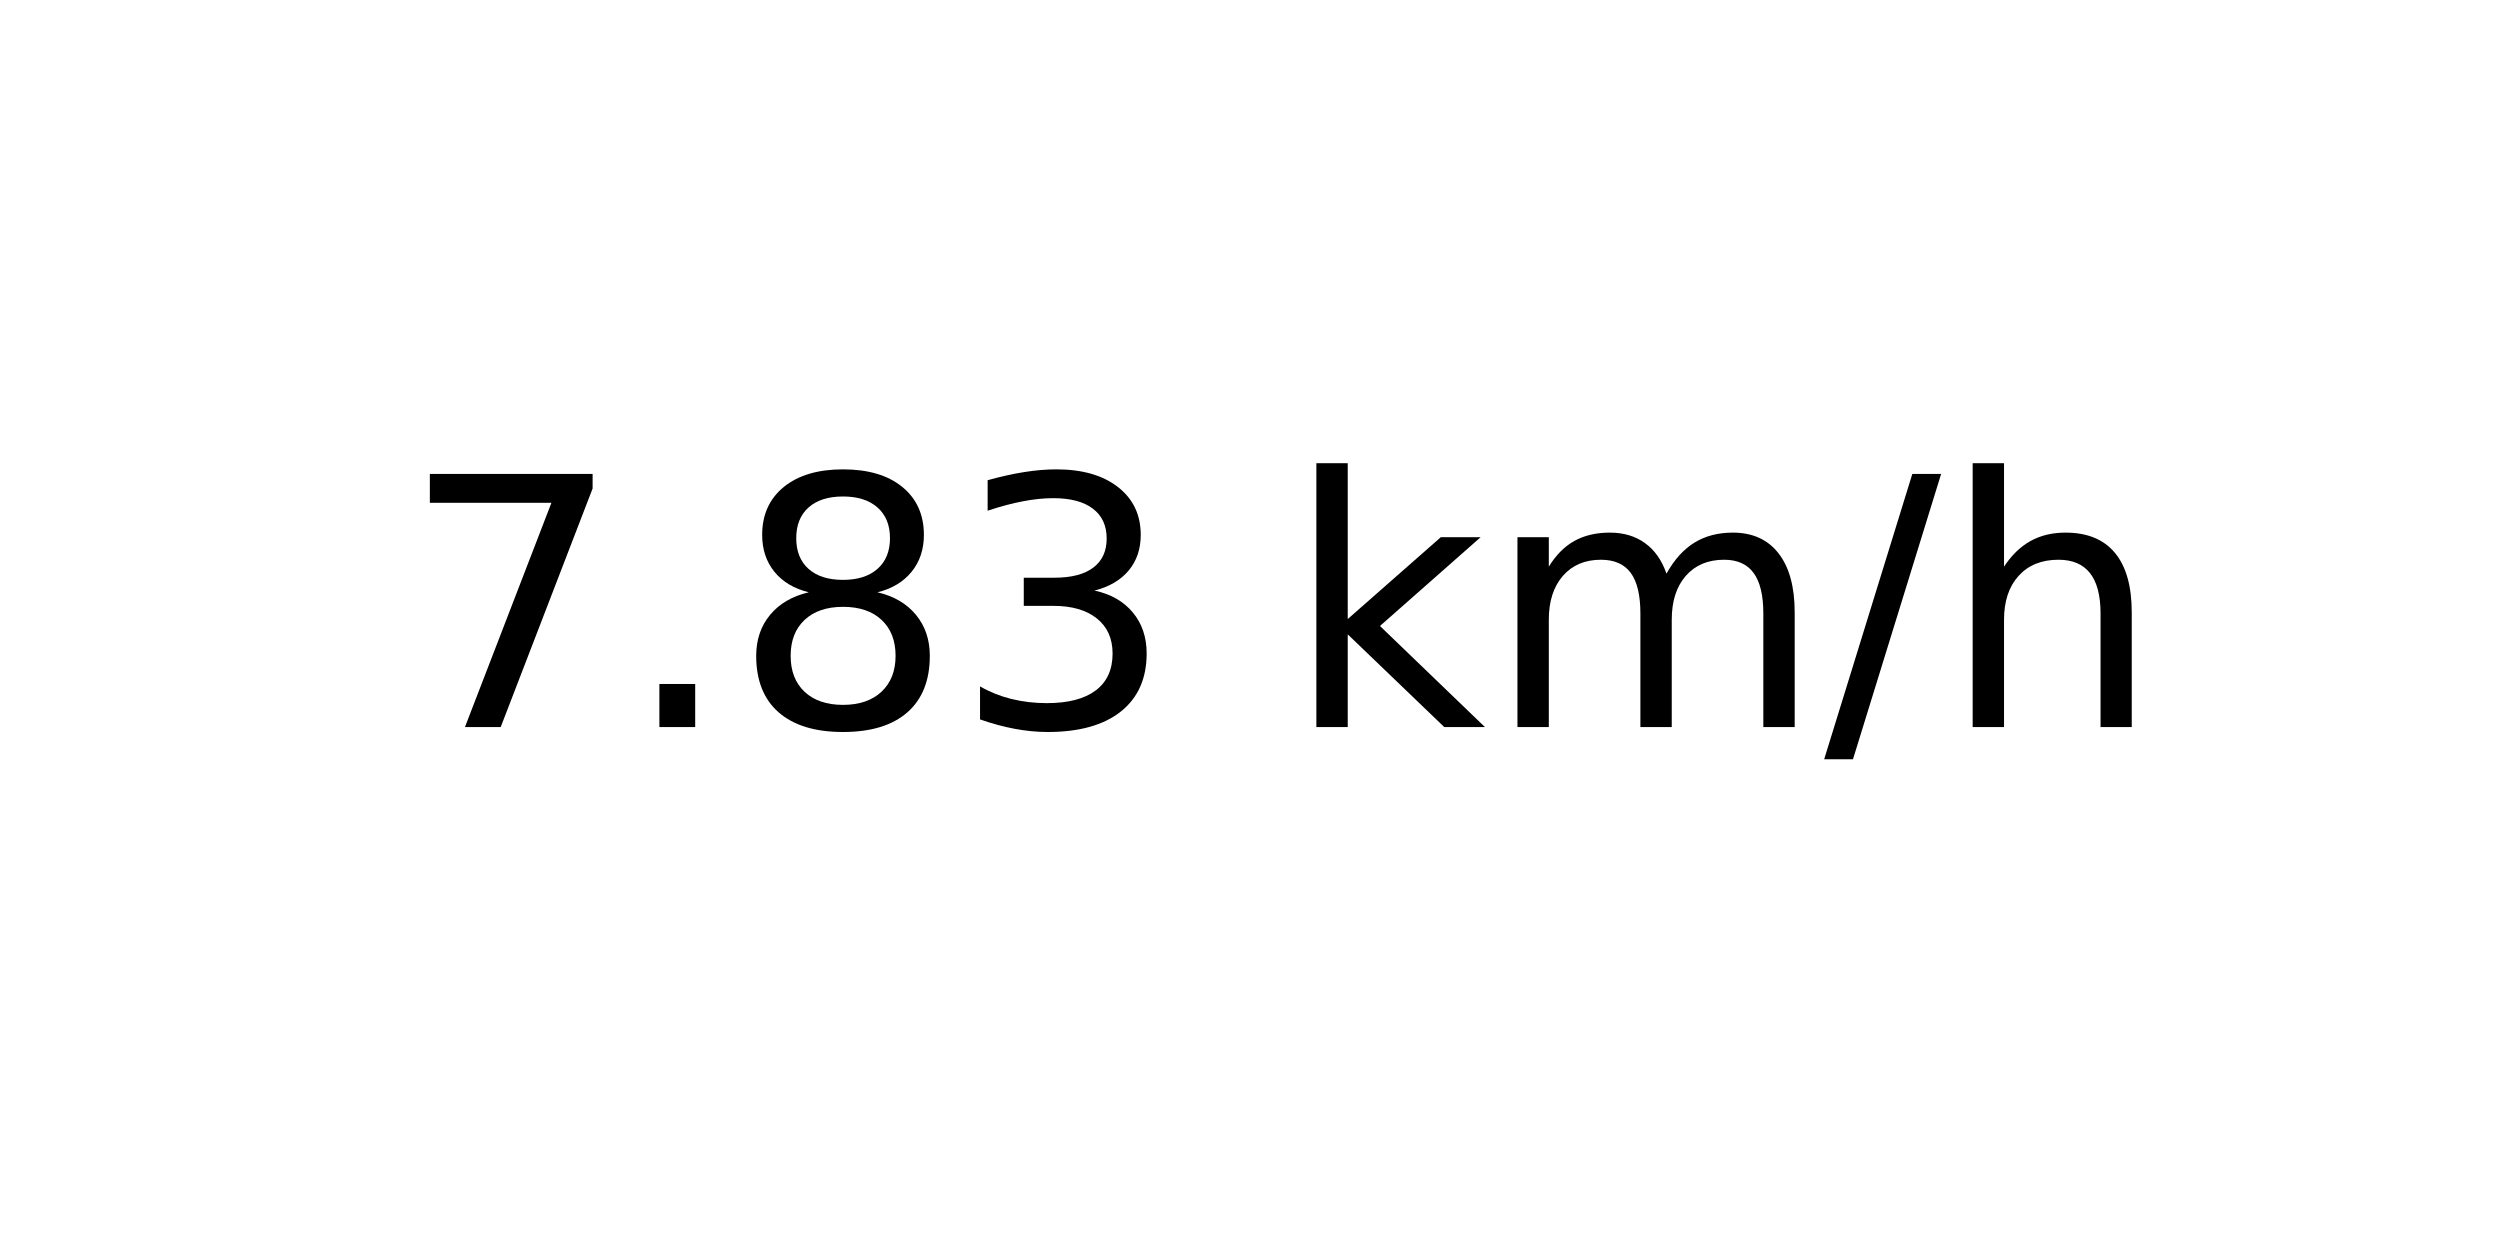
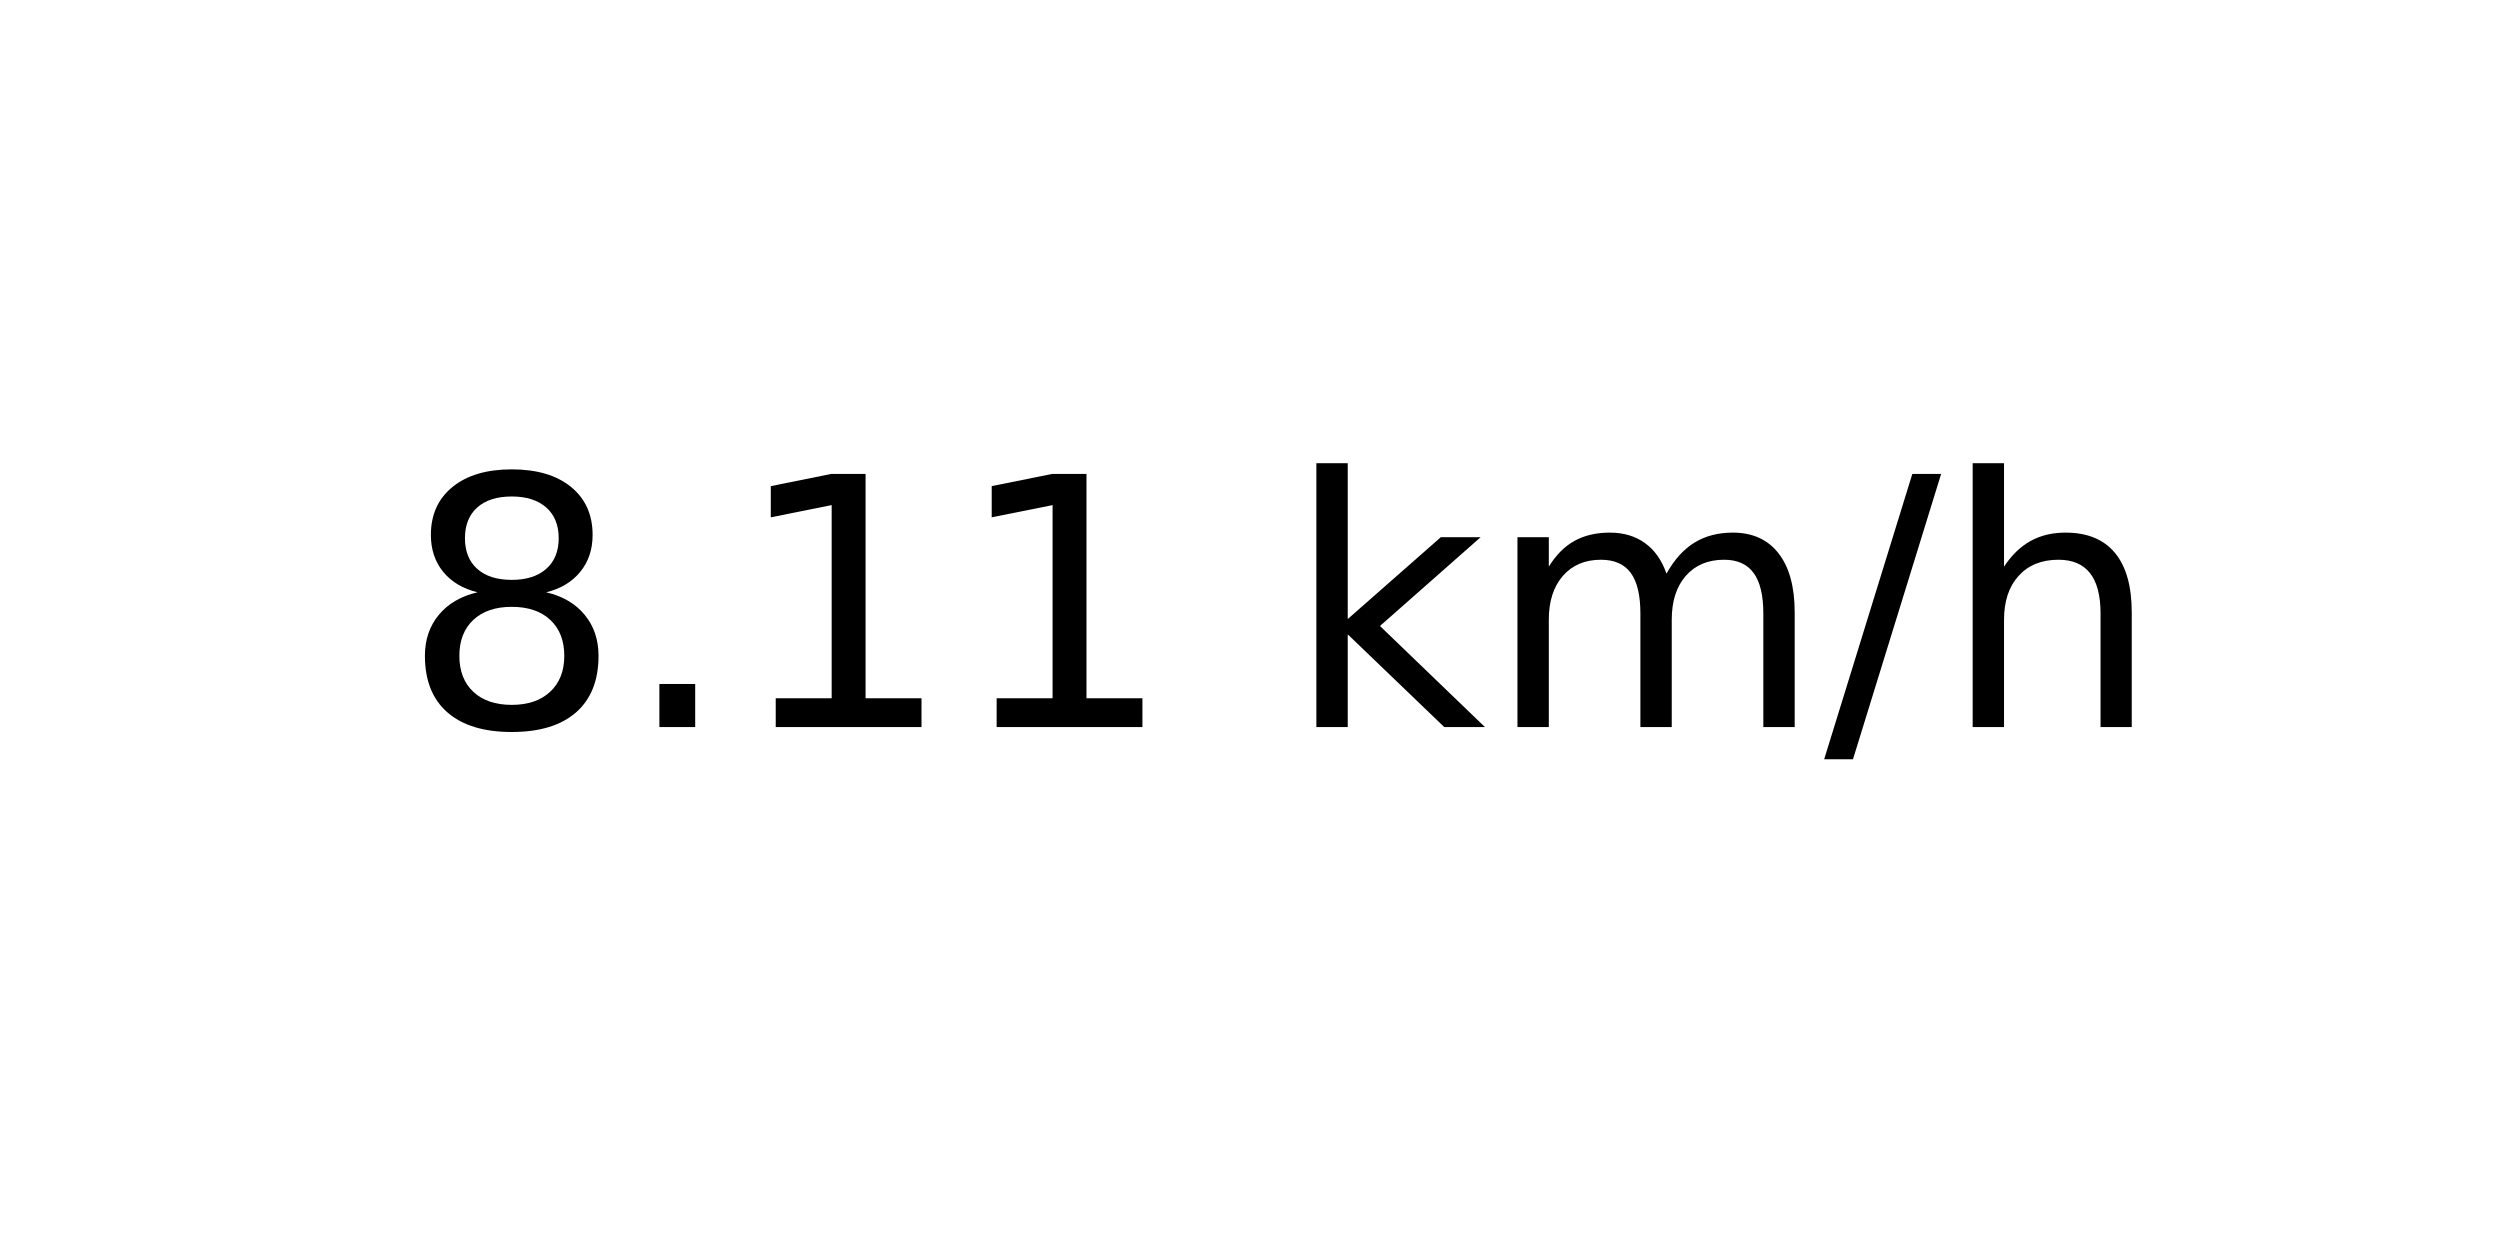
<svg xmlns="http://www.w3.org/2000/svg" xmlns:xlink="http://www.w3.org/1999/xlink" width="72pt" height="36pt" viewBox="0 0 72 36" version="1.1">
  <defs>
    <style type="text/css">*{stroke-linejoin: round; stroke-linecap: butt}</style>
  </defs>
  <g id="figure_1">
    <g id="axes_1">
      <g id="text_1">
        <g transform="translate(11.55937 20.93937) scale(0.1 -0.1)">
          <defs>
-             <path id="DejaVuSans-37" d="M 525 4666  L 3525 4666  L 3525 4397  L 1831 0  L 1172 0  L 2766 4134  L 525 4134  L 525 4666  z " transform="scale(0.015625)" />
+             <path id="DejaVuSans-38" d="M 2034 2216  Q 1584 2216 1326 1975  Q 1069 1734 1069 1313  Q 1069 891 1326 650  Q 1584 409 2034 409  Q 2484 409 2743 651  Q 3003 894 3003 1313  Q 3003 1734 2745 1975  Q 2488 2216 2034 2216  z M 1403 2484  Q 997 2584 770 2862  Q 544 3141 544 3541  Q 544 4100 942 4425  Q 1341 4750 2034 4750  Q 2731 4750 3128 4425  Q 3525 4100 3525 3541  Q 3525 3141 3298 2862  Q 3072 2584 2669 2484  Q 3125 2378 3379 2068  Q 3634 1759 3634 1313  Q 3634 634 3220 271  Q 2806 -91 2034 -91  Q 1263 -91 848 271  Q 434 634 434 1313  Q 434 1759 690 2068  Q 947 2378 1403 2484  z M 1172 3481  Q 1172 3119 1398 2916  Q 1625 2713 2034 2713  Q 2441 2713 2670 2916  Q 2900 3119 2900 3481  Q 2900 3844 2670 4047  Q 2441 4250 2034 4250  Q 1625 4250 1398 4047  Q 1172 3844 1172 3481  z " transform="scale(0.015625)" />
            <path id="DejaVuSans-2e" d="M 684 794  L 1344 794  L 1344 0  L 684 0  L 684 794  z " transform="scale(0.015625)" />
-             <path id="DejaVuSans-38" d="M 2034 2216  Q 1584 2216 1326 1975  Q 1069 1734 1069 1313  Q 1069 891 1326 650  Q 1584 409 2034 409  Q 2484 409 2743 651  Q 3003 894 3003 1313  Q 3003 1734 2745 1975  Q 2488 2216 2034 2216  z M 1403 2484  Q 997 2584 770 2862  Q 544 3141 544 3541  Q 544 4100 942 4425  Q 1341 4750 2034 4750  Q 2731 4750 3128 4425  Q 3525 4100 3525 3541  Q 3525 3141 3298 2862  Q 3072 2584 2669 2484  Q 3125 2378 3379 2068  Q 3634 1759 3634 1313  Q 3634 634 3220 271  Q 2806 -91 2034 -91  Q 1263 -91 848 271  Q 434 634 434 1313  Q 434 1759 690 2068  Q 947 2378 1403 2484  z M 1172 3481  Q 1172 3119 1398 2916  Q 1625 2713 2034 2713  Q 2441 2713 2670 2916  Q 2900 3119 2900 3481  Q 2900 3844 2670 4047  Q 2441 4250 2034 4250  Q 1625 4250 1398 4047  Q 1172 3844 1172 3481  z " transform="scale(0.015625)" />
-             <path id="DejaVuSans-33" d="M 2597 2516  Q 3050 2419 3304 2112  Q 3559 1806 3559 1356  Q 3559 666 3084 287  Q 2609 -91 1734 -91  Q 1441 -91 1130 -33  Q 819 25 488 141  L 488 750  Q 750 597 1062 519  Q 1375 441 1716 441  Q 2309 441 2620 675  Q 2931 909 2931 1356  Q 2931 1769 2642 2001  Q 2353 2234 1838 2234  L 1294 2234  L 1294 2753  L 1863 2753  Q 2328 2753 2575 2939  Q 2822 3125 2822 3475  Q 2822 3834 2567 4026  Q 2313 4219 1838 4219  Q 1578 4219 1281 4162  Q 984 4106 628 3988  L 628 4550  Q 988 4650 1302 4700  Q 1616 4750 1894 4750  Q 2613 4750 3031 4423  Q 3450 4097 3450 3541  Q 3450 3153 3228 2886  Q 3006 2619 2597 2516  z " transform="scale(0.015625)" />
+             <path id="DejaVuSans-31" d="M 794 531  L 1825 531  L 1825 4091  L 703 3866  L 703 4441  L 1819 4666  L 2450 4666  L 2450 531  L 3481 531  L 3481 0  L 794 0  L 794 531  z " transform="scale(0.015625)" />
            <path id="DejaVuSans-20" transform="scale(0.015625)" />
            <path id="DejaVuSans-6b" d="M 581 4863  L 1159 4863  L 1159 1991  L 2875 3500  L 3609 3500  L 1753 1863  L 3688 0  L 2938 0  L 1159 1709  L 1159 0  L 581 0  L 581 4863  z " transform="scale(0.015625)" />
            <path id="DejaVuSans-6d" d="M 3328 2828  Q 3544 3216 3844 3400  Q 4144 3584 4550 3584  Q 5097 3584 5394 3201  Q 5691 2819 5691 2113  L 5691 0  L 5113 0  L 5113 2094  Q 5113 2597 4934 2840  Q 4756 3084 4391 3084  Q 3944 3084 3684 2787  Q 3425 2491 3425 1978  L 3425 0  L 2847 0  L 2847 2094  Q 2847 2600 2669 2842  Q 2491 3084 2119 3084  Q 1678 3084 1418 2786  Q 1159 2488 1159 1978  L 1159 0  L 581 0  L 581 3500  L 1159 3500  L 1159 2956  Q 1356 3278 1631 3431  Q 1906 3584 2284 3584  Q 2666 3584 2933 3390  Q 3200 3197 3328 2828  z " transform="scale(0.015625)" />
            <path id="DejaVuSans-2f" d="M 1625 4666  L 2156 4666  L 531 -594  L 0 -594  L 1625 4666  z " transform="scale(0.015625)" />
            <path id="DejaVuSans-68" d="M 3513 2113  L 3513 0  L 2938 0  L 2938 2094  Q 2938 2591 2744 2837  Q 2550 3084 2163 3084  Q 1697 3084 1428 2787  Q 1159 2491 1159 1978  L 1159 0  L 581 0  L 581 4863  L 1159 4863  L 1159 2956  Q 1366 3272 1645 3428  Q 1925 3584 2291 3584  Q 2894 3584 3203 3211  Q 3513 2838 3513 2113  z " transform="scale(0.015625)" />
          </defs>
-           <use xlink:href="#DejaVuSans-37" />
+           <use xlink:href="#DejaVuSans-38" />
          <use xlink:href="#DejaVuSans-2e" x="63.623" />
-           <use xlink:href="#DejaVuSans-38" x="95.41" />
-           <use xlink:href="#DejaVuSans-33" x="159.033" />
+           <use xlink:href="#DejaVuSans-31" x="95.41" />
+           <use xlink:href="#DejaVuSans-31" x="159.033" />
          <use xlink:href="#DejaVuSans-20" x="222.656" />
          <use xlink:href="#DejaVuSans-6b" x="254.443" />
          <use xlink:href="#DejaVuSans-6d" x="312.354" />
          <use xlink:href="#DejaVuSans-2f" x="409.766" />
          <use xlink:href="#DejaVuSans-68" x="443.457" />
        </g>
      </g>
    </g>
  </g>
</svg>
